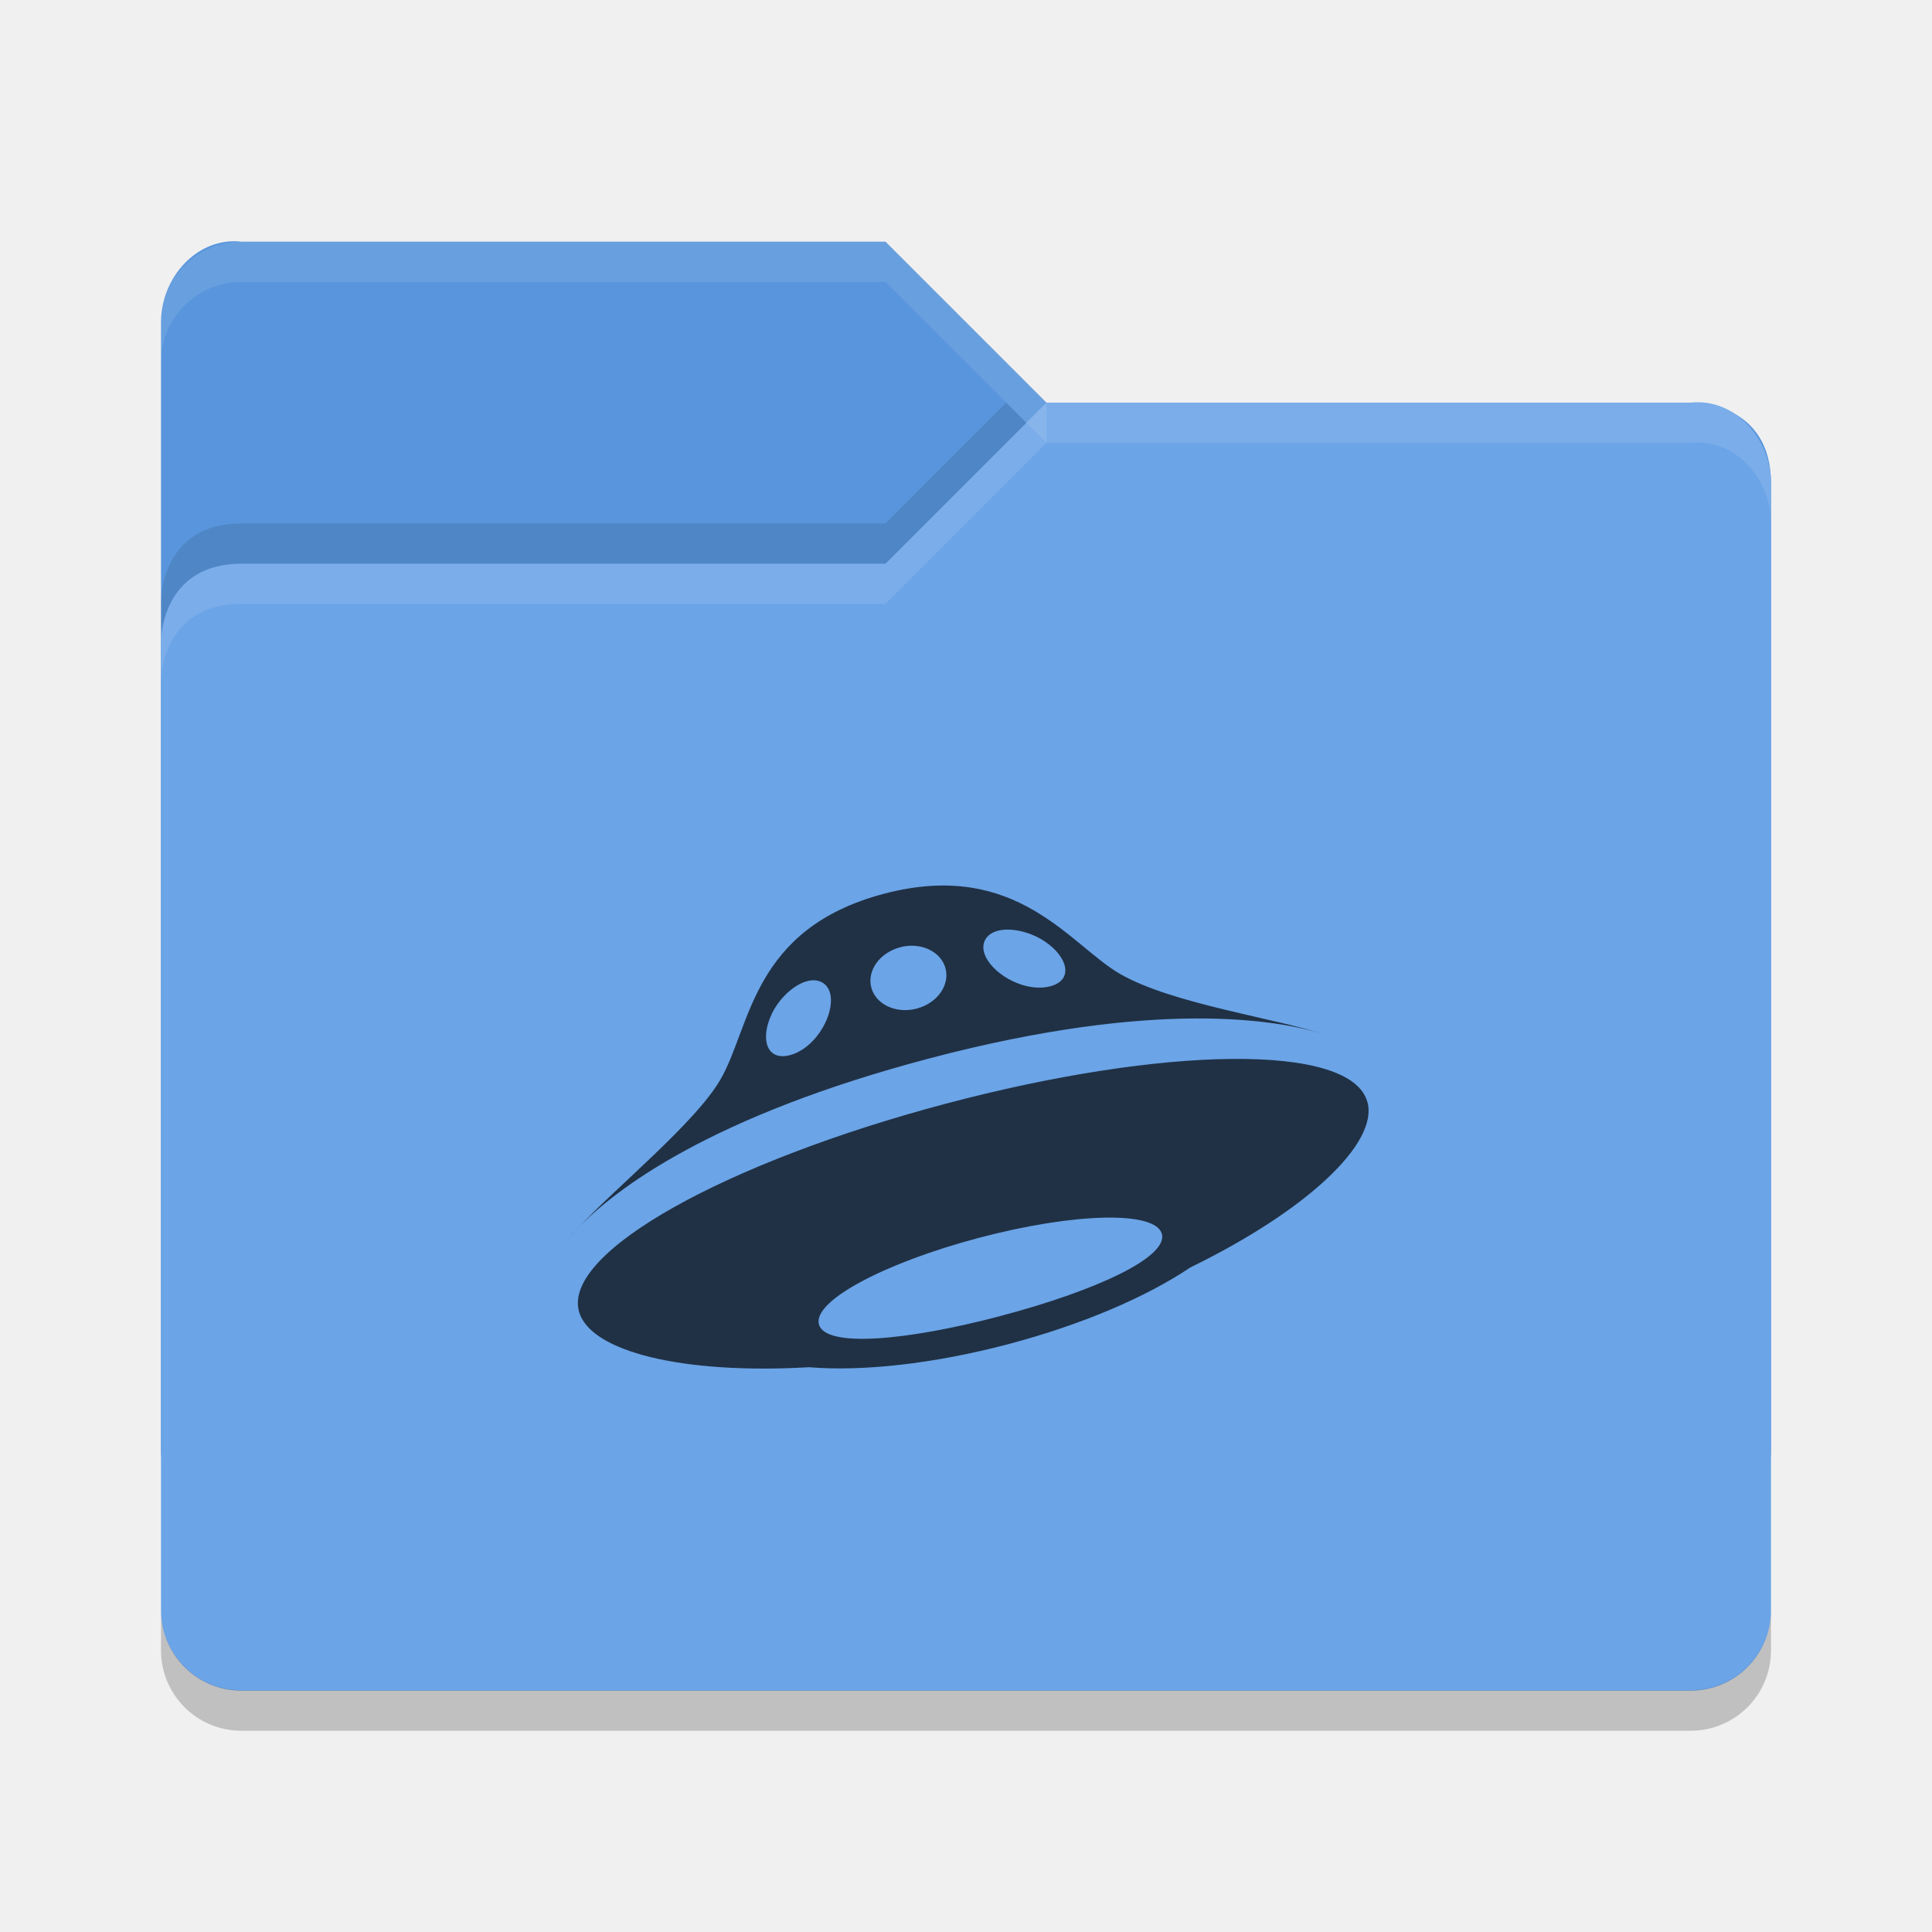
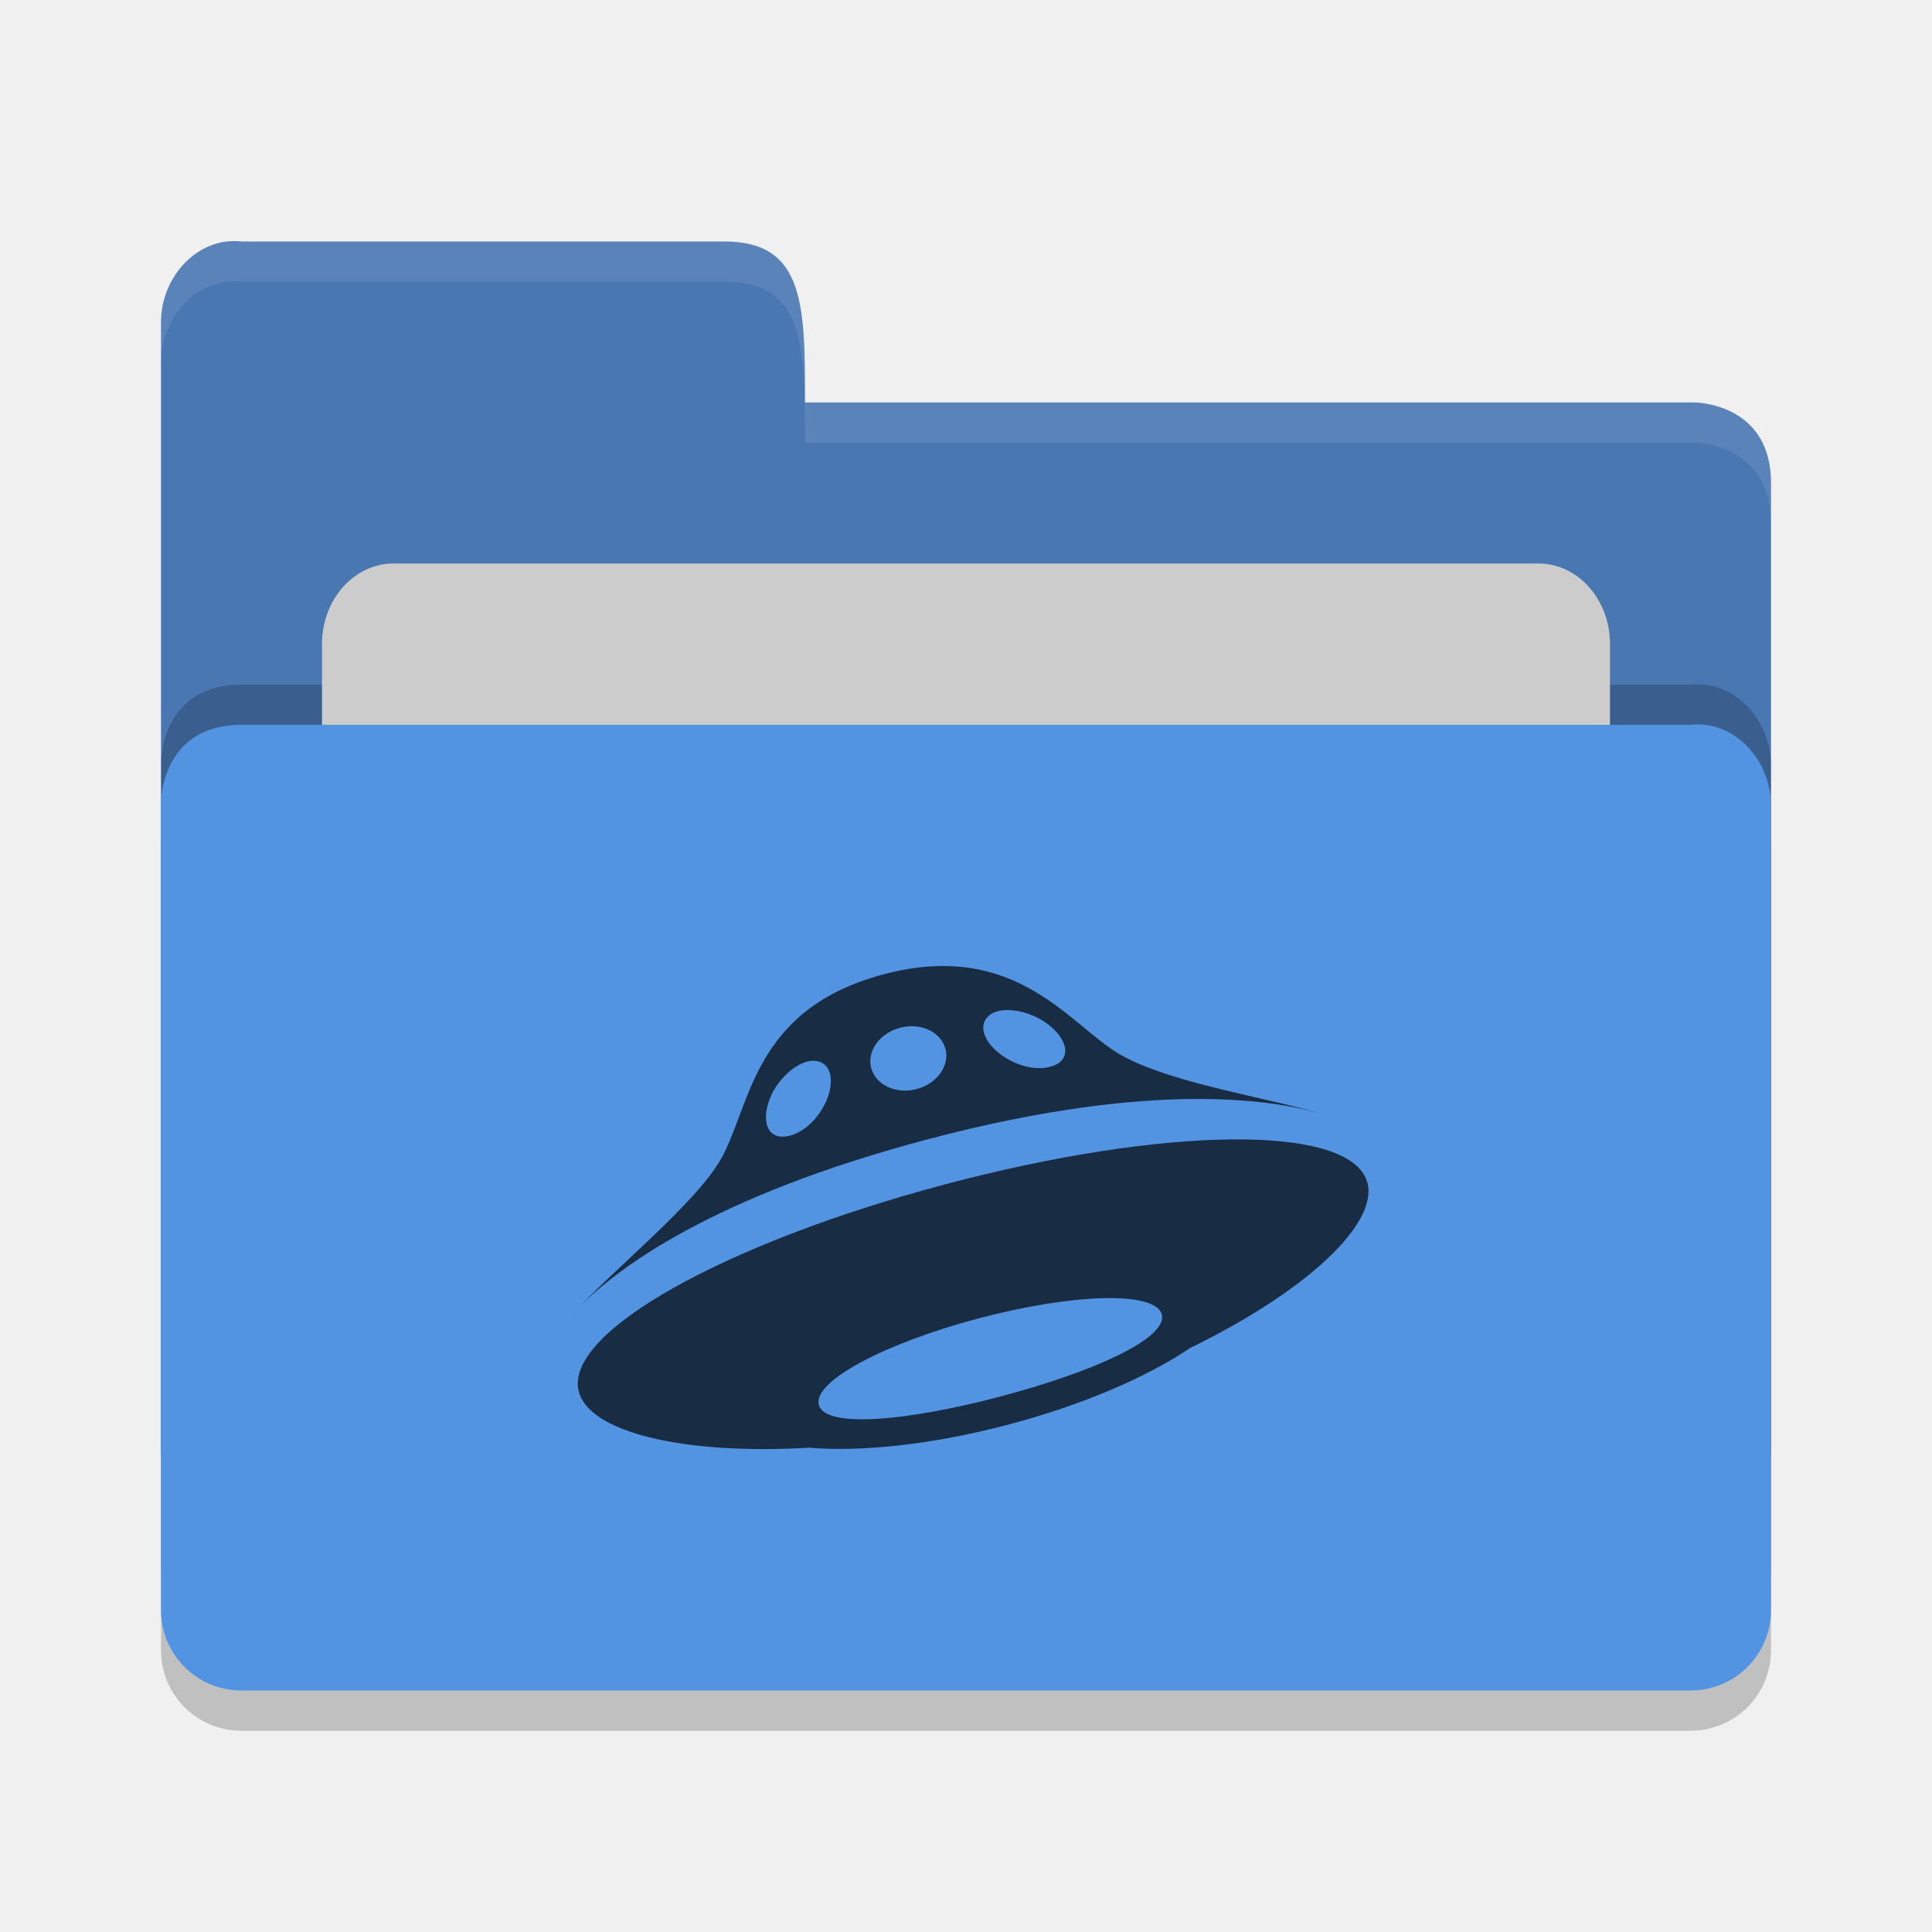
<svg xmlns="http://www.w3.org/2000/svg" height="24" width="24" version="1">
-   <g transform="translate(1 1.0001)">
-     <path d="m1 17.002v-14c0-0.554 0.449-1.061 1-1h8l2 2h8.051s0.949 0 0.949 1v12c0 0.554-0.446 1-1 1h-18c-0.554 0-1-0.446-1-1z" fill="#5895dc" />
-     <path d="m21 19.002v-14c0-0.554-0.449-1.061-1-1h-8l-2 2h-8c-1 0-1 0.959-1 0.959v12.041c0 0.554 0.446 1 1 1h18c0.554 0 1-0.446 1-1z" fill="#6ba4e7" />
-     <path opacity=".1" d="m2 2.002c-0.554 0-1 0.446-1 1v0.5c0-0.554 0.446-1 1-1h8l2 2v-0.5l-2-2z" fill="#fff" />
-     <path opacity=".1" d="m12 4.002-2 2h-8c-1 0-1 0.953-1 0.953v0.5s0-0.953 1-0.953h8l2-2h8c0.551-0.061 1 0.446 1 1v-0.5c0-0.554-0.449-1.061-1-1h-8z" fill="#fff" />
-     <path opacity=".1" d="m11.5 4.002-1.5 1.5h-8c-1 0-1 0.953-1 0.953v0.5s0-0.953 1-0.953h8l1.75-1.75z" />
-     <path opacity=".2" d="m1 18.997v0.503c0 0.554 0.446 1 1 1h18c0.554 0 1-0.446 1-1v-0.503c0 0.554-0.446 1-1 1h-18c-0.554 0-1-0.446-1-1z" />
-     <path opacity=".7" d="m6.176 14.258c-0.077 0.08-0.134 0.149-0.176 0.203 0.047-0.061 0.107-0.13 0.175-0.203zm9.502-2.326c0.027 0.012 0.054 0.024 0.076 0.037-0.017-0.01-0.044-0.023-0.076-0.037zm-5.138 0.217c2.836-0.748 4.359-0.482 4.949-0.289-0.649-0.214-1.919-0.387-2.571-0.759-0.623-0.356-1.285-1.434-2.935-0.999-1.65 0.435-1.653 1.657-2.035 2.311-0.312 0.536-1.28 1.32-1.771 1.845 0.467-0.488 1.655-1.394 4.364-2.109zm0.856-1.587c0.155-0.041 0.4 0.007 0.592 0.139 0.273 0.187 0.355 0.473 0.058 0.551-0.297 0.078-0.678-0.128-0.796-0.356-0.083-0.161-0.009-0.294 0.146-0.334zm-1.215 0.205c0.254-0.067 0.506 0.049 0.564 0.26 0.057 0.21-0.102 0.435-0.357 0.502-0.254 0.067-0.506-0.049-0.564-0.259-0.057-0.21 0.102-0.435 0.357-0.502zm-1.597 0.833c0.1-0.209 0.287-0.371 0.442-0.412 0.155-0.041 0.287 0.037 0.296 0.218 0.013 0.256-0.211 0.622-0.508 0.701-0.297 0.078-0.37-0.209-0.229-0.506zm7.402 1.09c-0.2-0.74-2.538-0.696-5.243 0.022-2.704 0.718-4.752 1.838-4.551 2.578 0.135 0.501 1.29 0.785 2.859 0.694 0.656 0.054 1.535-0.039 2.472-0.286 0.924-0.244 1.722-0.589 2.263-0.953 1.45-0.707 2.339-1.545 2.201-2.055zm-4.558 2.658c-1.177 0.311-2.176 0.395-2.255 0.104-0.079-0.291 0.814-0.765 1.99-1.076 1.176-0.311 2.191-0.339 2.27-0.048 0.079 0.291-0.83 0.71-2.006 1.02z" />
+   <g transform="translate(1,1)">
+     <path style="opacity:0.2;fill:#000000;fill-opacity:1" d="m 21,19.501 0,-9.996 c 0,-0.554 -0.449,-1.061 -1,-1 l -8,0 -2,0 -8,0 C 1,8.505 1,9.463 1,9.463 L 1,19.5 C 1,20.054 1.446,20.5 2,20.5 l 18,0 c 0.554,0 1,-0.446 1,-1 z" />
+     <path d="M 1,17 1,3 C 1,2.446 1.449,1.939 2,2 L 8,2 C 9,2 9,2.801 9,4 l 11.051,0 c 0,0 0.949,0 0.949,1 l 0,12 c 0,0.554 -0.446,1 -1,1 l -18,0 c -0.554,0 -1,-0.446 -1,-1 z" style="fill:#4877b1;fill-opacity:1" />
+     <path style="opacity:0.2;fill:#000000;fill-opacity:1" d="m 21,18.501 0,-9.996 c 0,-0.554 -0.449,-1.061 -1,-1 l -8,0 -2,0 -8,0 C 1,7.505 1,8.463 1,8.463 L 1,18.5 C 1,19.054 1.446,19.5 2,19.5 l 18,0 c 0.554,0 1,-0.446 1,-1 z" />
+     <rect style="opacity:1;fill:#cccccc;fill-opacity:1;" width="16" height="8" x="3" y="6" ry="1" rx=".889" />
+     <path d="m 21,19 0,-9.996 c 0,-0.554 -0.449,-1.061 -1,-1 l -8,0 -2,0 -8,0 C 1,8.005 1,8.963 1,8.963 L 1,19 c 0,0.554 0.446,1 1,1 l 18,0 c 0.554,0 1,-0.446 1,-1 z" style="fill:#5294e2;fill-opacity:1" />
+     <path d="M 2,2 C 1.449,1.939 1,2.446 1,3 L 1,3.5 C 1,2.946 1.449,2.439 2,2.5 l 6,0 c 1,-2.3e-4 1,0.801 1,2 l 11.051,0 c 0,0 0.949,2e-5 0.949,1 L 21,5 C 21,4 20.051,4 20.051,4 L 9,4 C 9,2.801 9,2 8,2 Z" style="opacity:0.1;fill:#ffffff;fill-opacity:1" />
+     <path d="m 6.175,15.258 c -0.077,0.08 -0.134,0.149 -0.176,0.203 0.047,-0.061 0.107,-0.13 0.175,-0.203 z m 9.502,-2.326 c 0.027,0.012 0.054,0.024 0.076,0.037 -0.017,-0.01 -0.044,-0.023 -0.076,-0.037 z m -5.138,0.217 c 2.836,-0.748 4.359,-0.482 4.949,-0.289 -0.649,-0.214 -1.919,-0.387 -2.571,-0.759 -0.623,-0.356 -1.285,-1.434 -2.935,-0.999 -1.65,0.435 -1.653,1.657 -2.035,2.311 -0.312,0.536 -1.28,1.32 -1.771,1.845 0.467,-0.488 1.655,-1.394 4.363,-2.109 z m 0.856,-1.587 c 0.155,-0.041 0.4,0.007 0.592,0.139 0.273,0.187 0.355,0.473 0.058,0.551 -0.297,0.078 -0.678,-0.128 -0.796,-0.356 -0.083,-0.161 -0.009,-0.294 0.146,-0.334 z m -1.215,0.205 c 0.254,-0.067 0.506,0.049 0.564,0.26 0.057,0.21 -0.102,0.435 -0.357,0.502 -0.254,0.067 -0.506,-0.049 -0.564,-0.259 -0.057,-0.21 0.102,-0.435 0.357,-0.502 z m -1.597,0.833 c 0.1,-0.209 0.287,-0.371 0.442,-0.412 0.155,-0.041 0.287,0.037 0.296,0.218 0.013,0.256 -0.211,0.622 -0.508,0.701 -0.297,0.078 -0.37,-0.209 -0.229,-0.506 z m 7.402,1.09 c -0.2,-0.74 -2.538,-0.696 -5.243,0.022 -2.704,0.718 -4.752,1.838 -4.551,2.578 0.135,0.501 1.29,0.785 2.859,0.694 0.656,0.054 1.535,-0.039 2.472,-0.286 0.924,-0.244 1.722,-0.589 2.263,-0.953 1.45,-0.707 2.339,-1.545 2.201,-2.055 z m -4.558,2.658 c -1.177,0.311 -2.176,0.395 -2.255,0.104 -0.079,-0.291 0.814,-0.765 1.99,-1.076 1.176,-0.311 2.191,-0.339 2.27,-0.048 0.079,0.291 -0.83,0.71 -2.006,1.02 z" style="opacity:0.7" />
  </g>
</svg>
